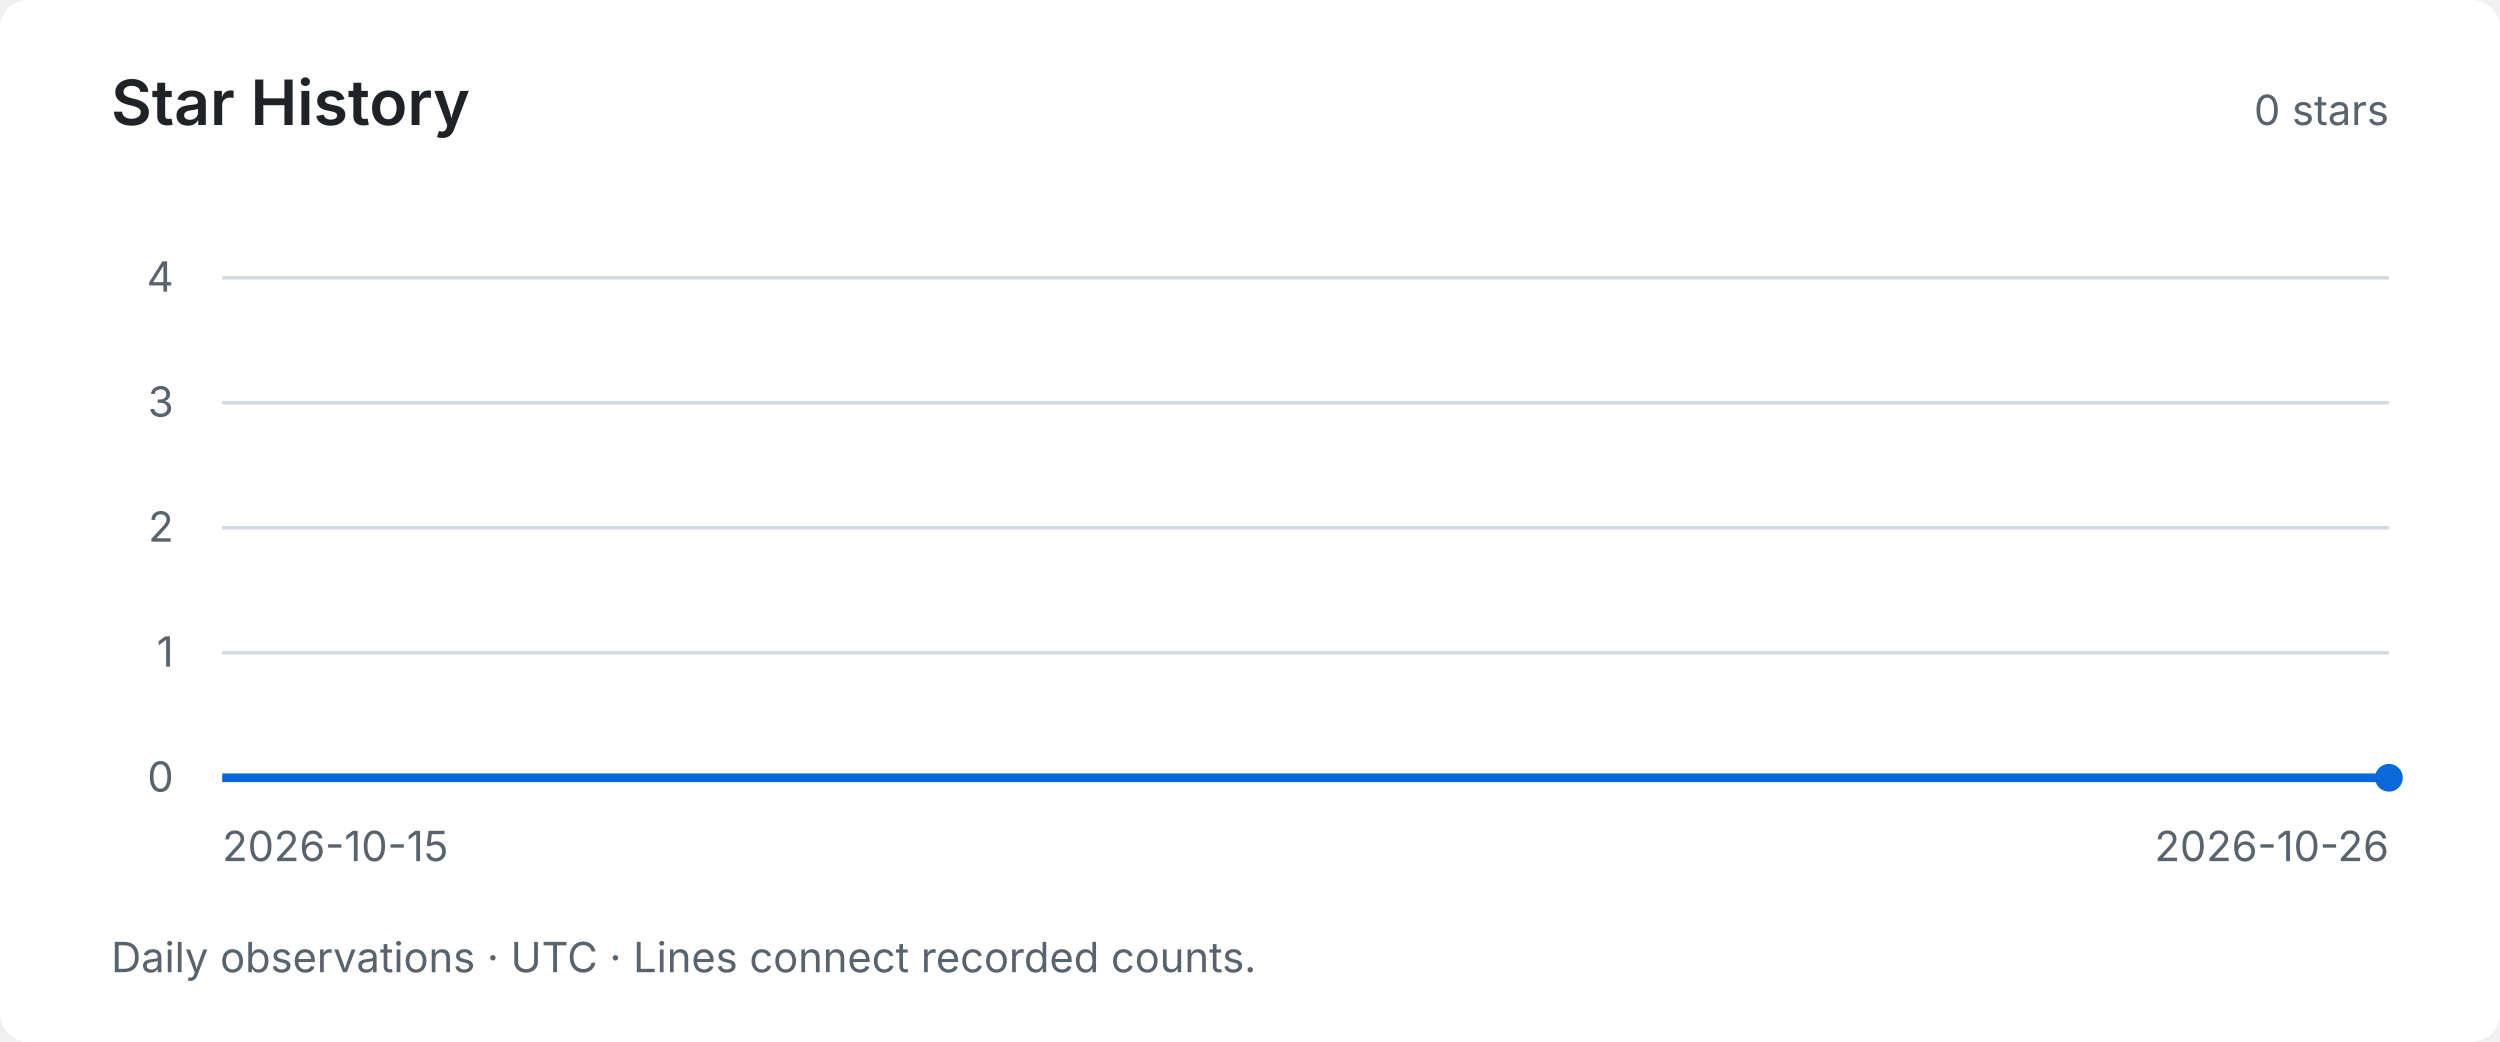
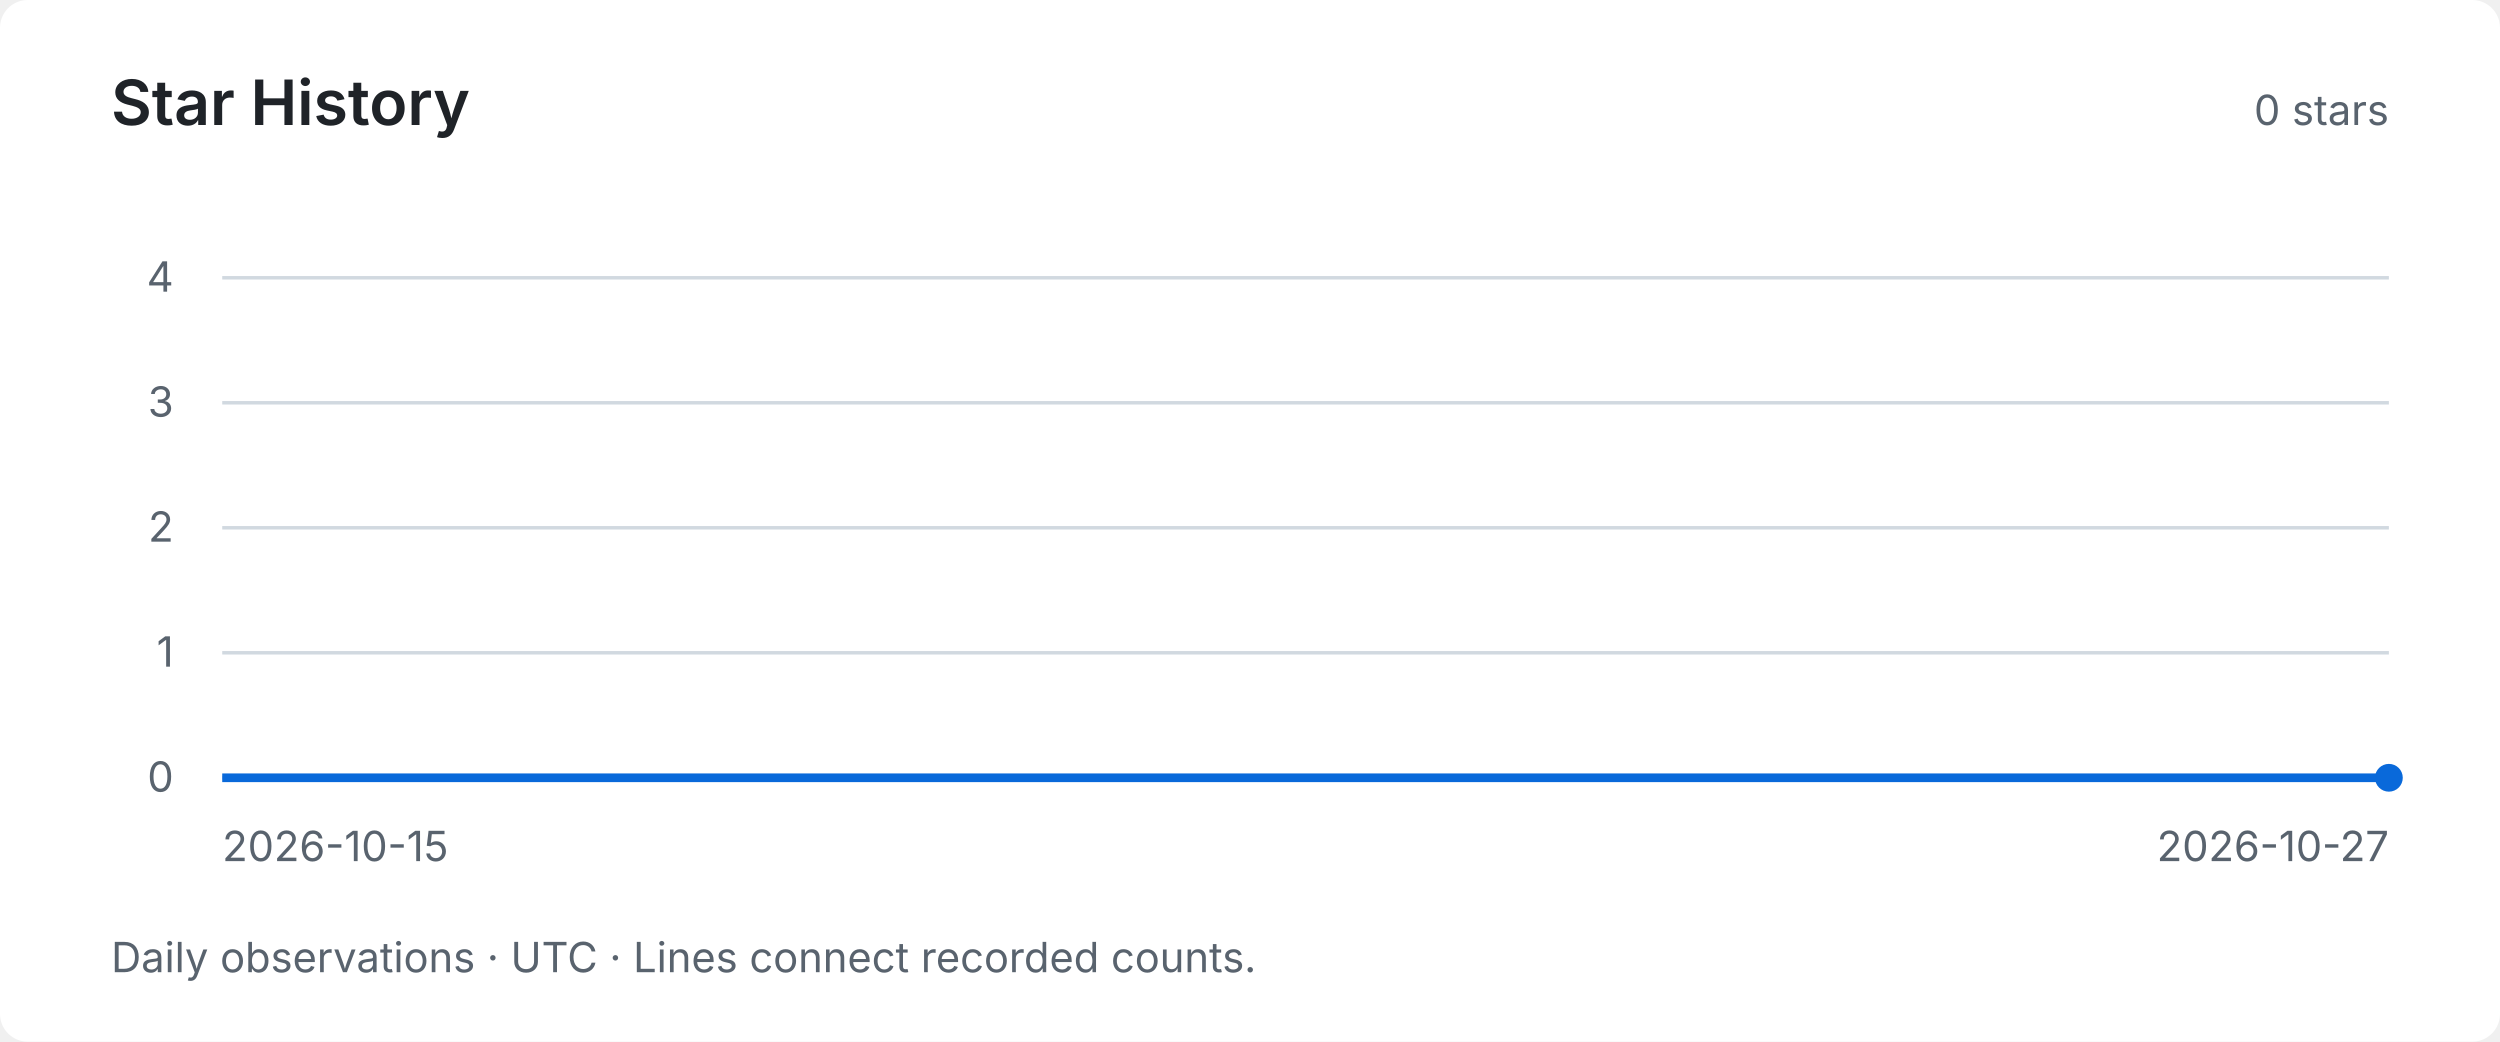
<svg xmlns="http://www.w3.org/2000/svg" width="720" height="300" viewBox="0 0 720 300" role="img" aria-labelledby="title desc">
  <style>text { font-family: system-ui, -apple-system, BlinkMacSystemFont, "Segoe UI", sans-serif; fill: #59636e; font-size: 12px; }</style>
  <rect width="720" height="300" rx="8" fill="#ffffff" />
  <text x="32" y="36" style="fill:#1f2328;font-size:18px;font-weight:600">Star History</text>
  <text x="688" y="36" text-anchor="end">0 stars</text>
  <path d="M64 224 H688" stroke="#d1d9e0" stroke-width="1" />
  <text x="50" y="228" text-anchor="end">0</text>
  <path d="M64 188 H688" stroke="#d1d9e0" stroke-width="1" />
  <text x="50" y="192" text-anchor="end">1</text>
  <path d="M64 152 H688" stroke="#d1d9e0" stroke-width="1" />
  <text x="50" y="156" text-anchor="end">2</text>
  <path d="M64 116 H688" stroke="#d1d9e0" stroke-width="1" />
  <text x="50" y="120" text-anchor="end">3</text>
  <path d="M64 80 H688" stroke="#d1d9e0" stroke-width="1" />
  <text x="50" y="84" text-anchor="end">4</text>
-   <polyline points="64.00,224.00 120.73,224.00 177.45,224.00 234.18,224.00 290.91,224.00 347.64,224.00 404.36,224.00 461.09,224.00 517.82,224.00 574.55,224.00 631.27,224.00 688.00,224.00" fill="none" stroke="#0969da" stroke-width="2.5" />
+   <polyline points="64.00,224.00 116.00,224.00 168.00,224.00 220.00,224.00 272.00,224.00 324.00,224.00 376.00,224.00 428.00,224.00 480.00,224.00 532.00,224.00 584.00,224.00 636.00,224.00 688.00,224.00" fill="none" stroke="#0969da" stroke-width="2.5" />
  <circle cx="688.00" cy="224.00" r="4" fill="#0969da" />
  <text x="64" y="248">2026-10-15</text>
-   <text x="688" y="248" text-anchor="end">2026-10-26</text>
+   <text x="688" y="248" text-anchor="end">2026-10-27</text>
  <text x="32" y="280">Daily observations · UTC · Lines connect recorded counts.</text>
</svg>
